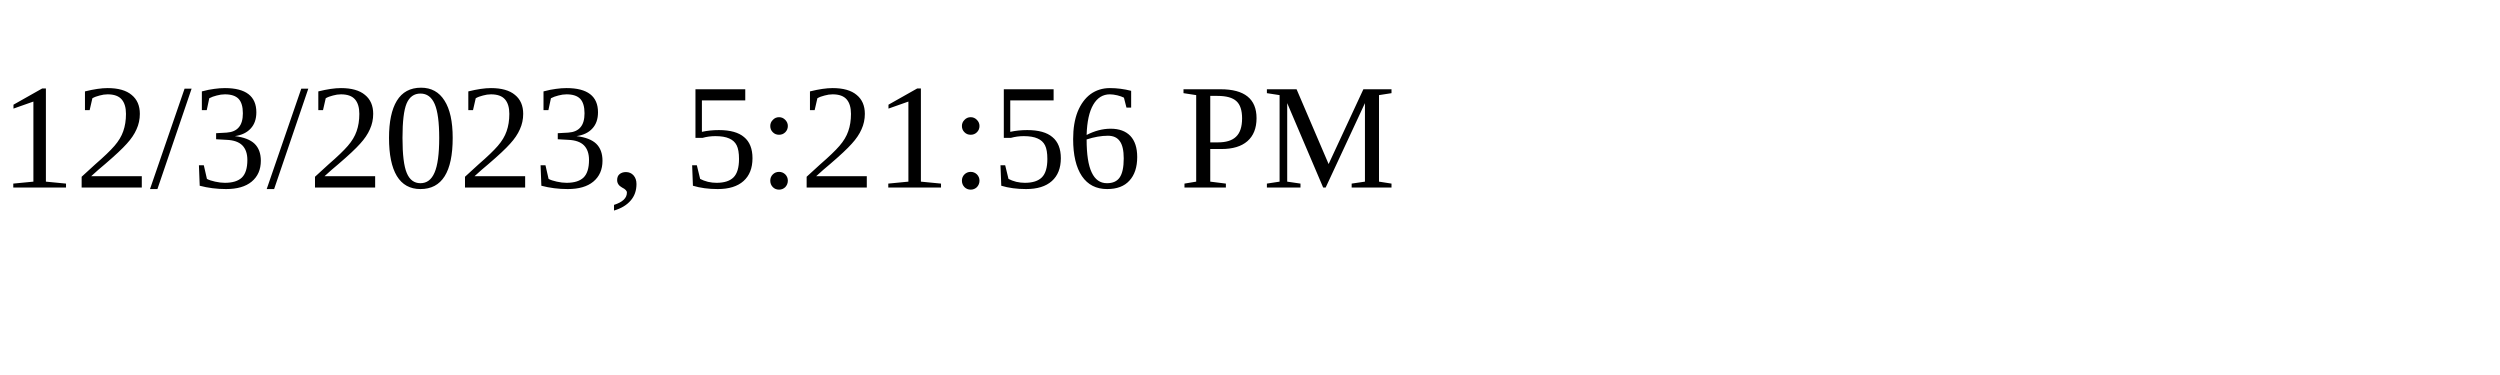
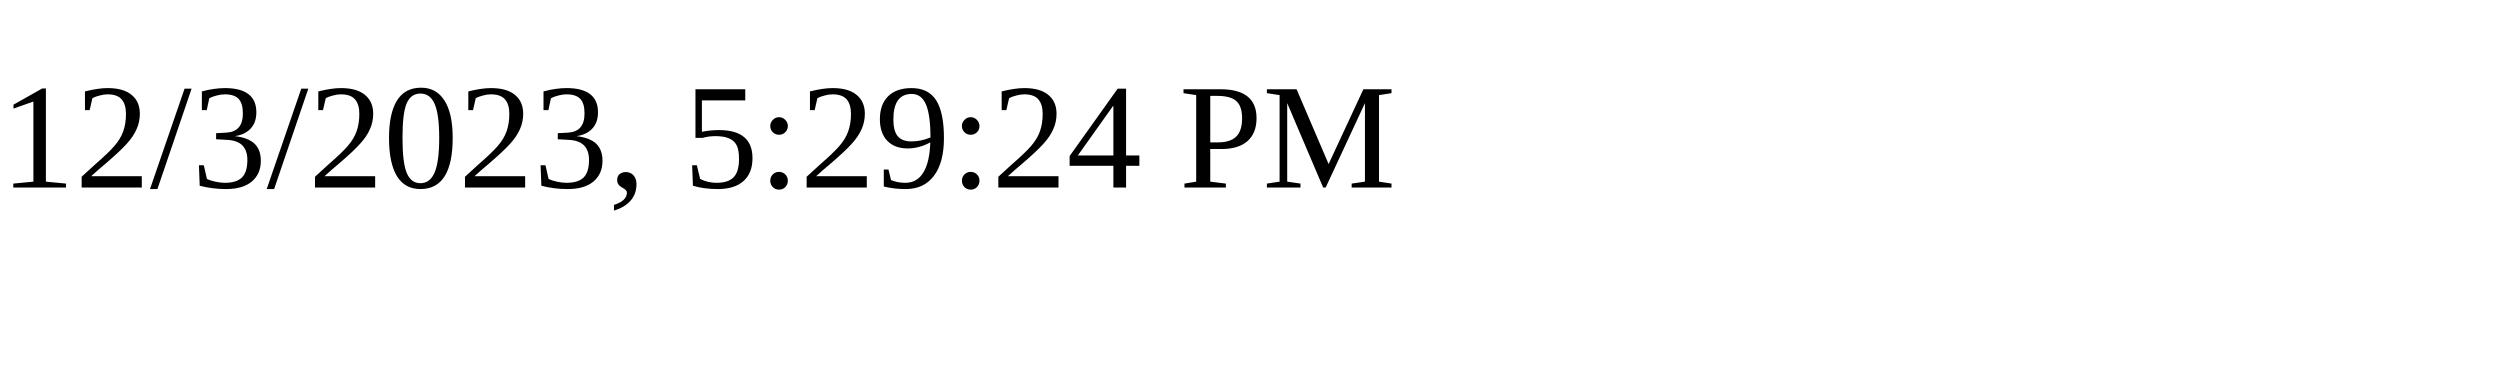
<svg xmlns="http://www.w3.org/2000/svg" height="30" width="200">
-   <text x="0" y="15">12/3/2023, 5:21:56 PM</text>
+   <text x="0" y="15">12/3/2023, 5:29:24 PM</text>
</svg>
